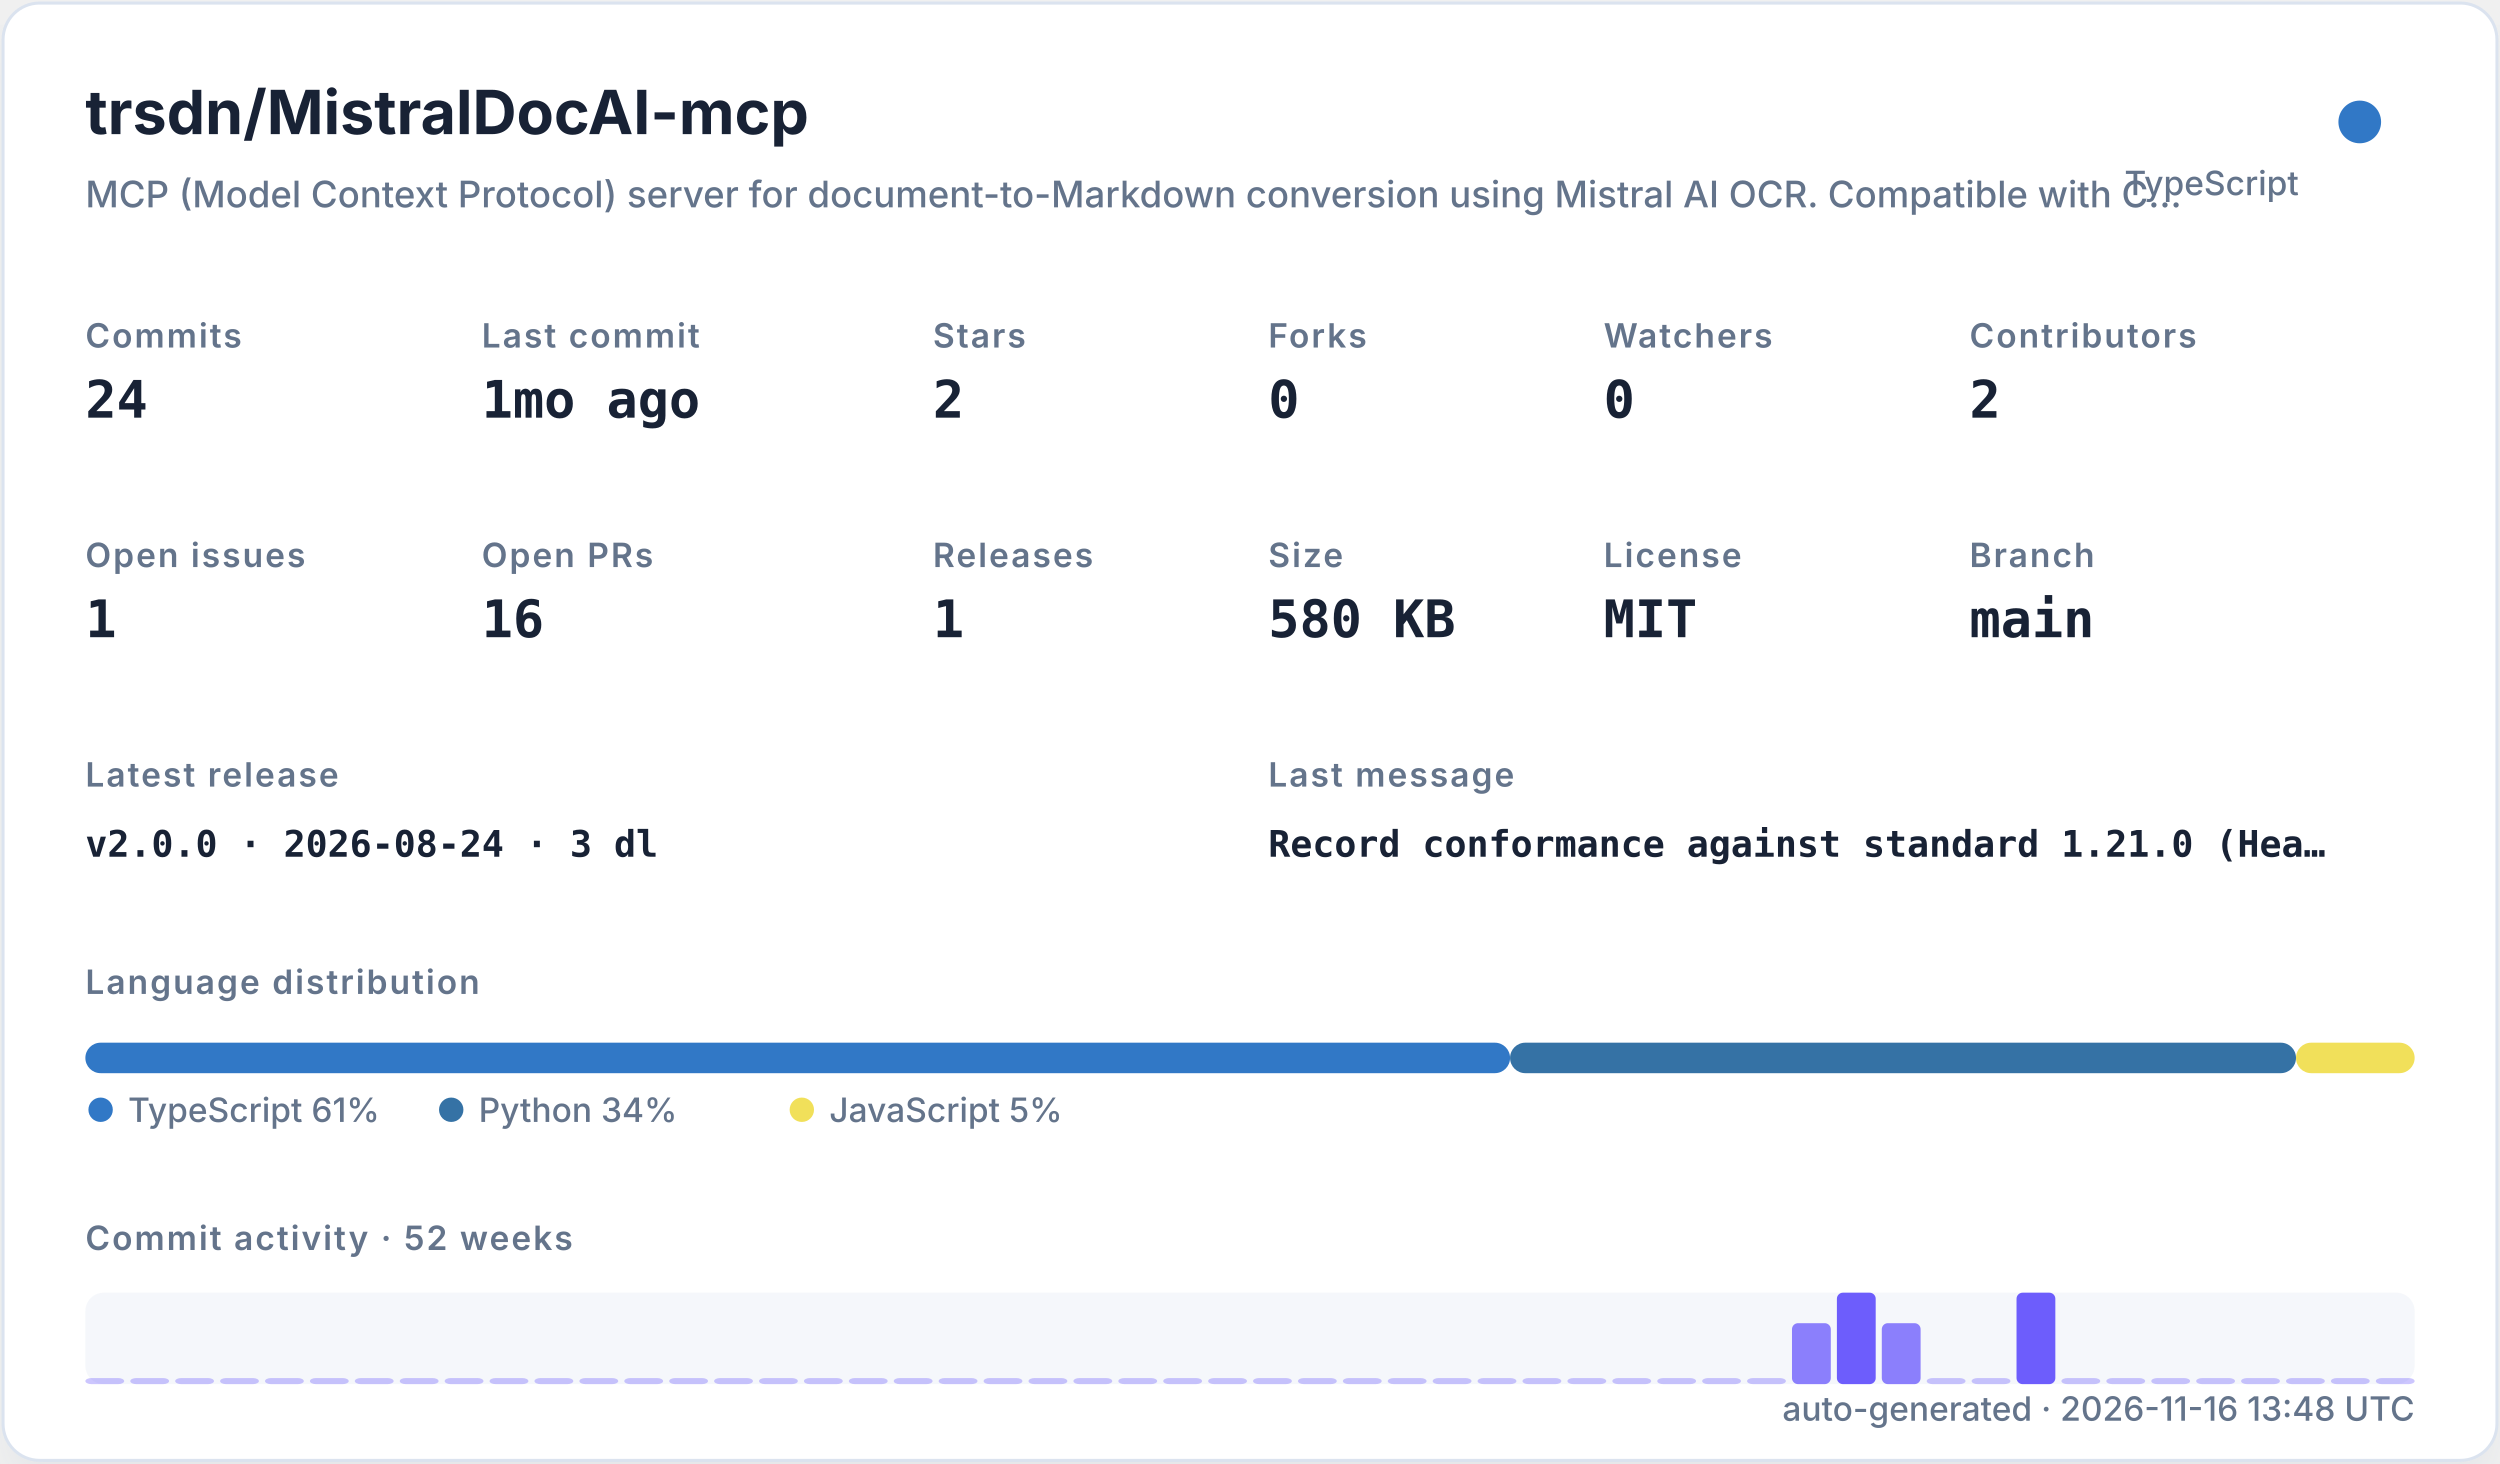
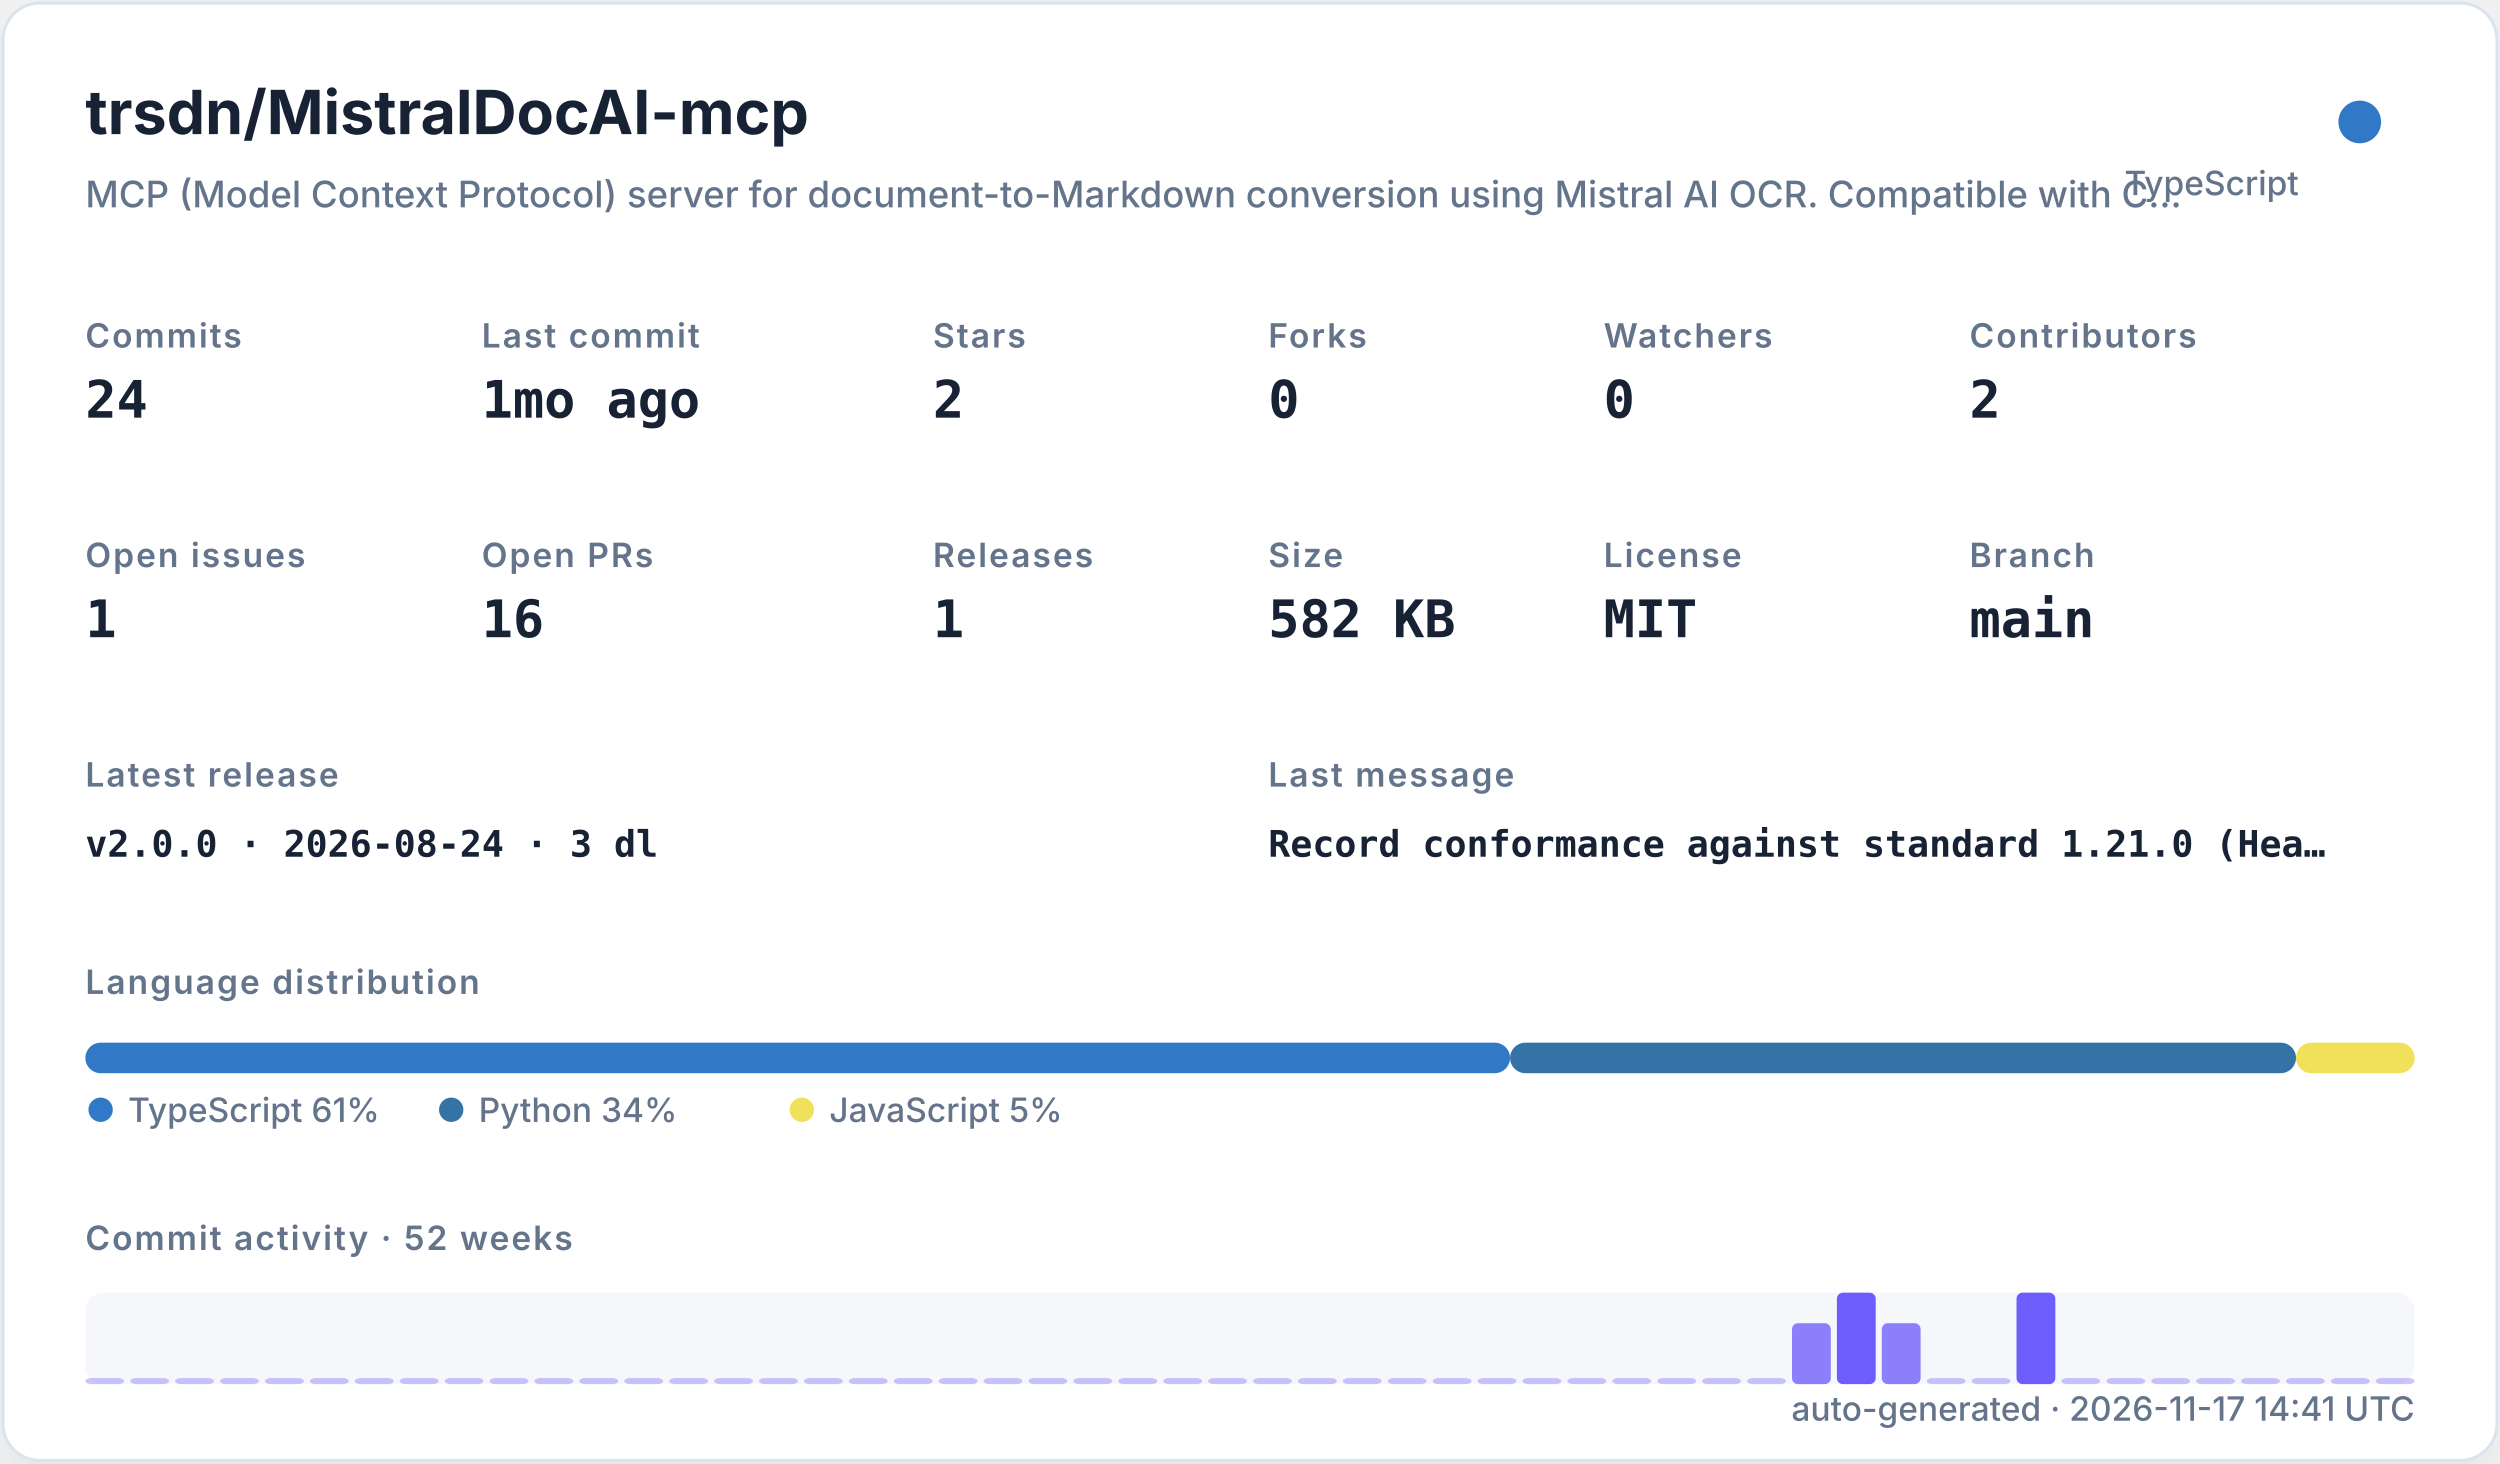
<svg xmlns="http://www.w3.org/2000/svg" width="820" height="480" viewBox="0 0 820 480" role="img">
  <defs>
    <filter id="shadow" x="-10%" y="-10%" width="120%" height="120%">
      <feDropShadow dx="0" dy="8" stdDeviation="10" flood-color="#94a3b8" flood-opacity="0.16" />
    </filter>
    <style>
    .title { font: 700 20px -apple-system,BlinkMacSystemFont,"Segoe UI",sans-serif; fill: #182235; }
    .subtitle { font: 500 12px -apple-system,BlinkMacSystemFont,"Segoe UI",sans-serif; fill: #64748b; }
    .label { font: 600 11px -apple-system,BlinkMacSystemFont,"Segoe UI",sans-serif; fill: #64748b; text-transform: uppercase; letter-spacing: .06em; }
    .value { font: 700 17px ui-monospace,SFMono-Regular,Menlo,monospace; fill: #182235; }
    .small { font: 500 11px -apple-system,BlinkMacSystemFont,"Segoe UI",sans-serif; fill: #64748b; }
    .tiny { font: 500 10px -apple-system,BlinkMacSystemFont,"Segoe UI",sans-serif; fill: #64748b; }
    .mono { font: 650 12px ui-monospace,SFMono-Regular,Menlo,monospace; fill: #182235; }
  </style>
  </defs>
  <rect x="1" y="1" width="818" height="478" rx="12" fill="#ffffff" stroke="#dbe3ef" filter="url(#shadow)" />
  <text x="28" y="44" class="title">trsdn/MistralDocAI-mcp</text>
  <text x="28" y="68" class="subtitle">MCP (Model Context Protocol) server for document-to-Markdown conversion using Mistral AI OCR. Compatible with C…</text>
  <circle cx="774" cy="40" r="7" fill="#3178c6" />
  <text x="754" y="64" text-anchor="end" class="small">TypeScript</text>
  <text x="28" y="114" class="label">Commits</text>
  <text x="28" y="137" class="value">24</text>
  <text x="158" y="114" class="label">Last commit</text>
  <text x="158" y="137" class="value">1mo ago</text>
  <text x="306" y="114" class="label">Stars</text>
  <text x="306" y="137" class="value">2</text>
  <text x="416" y="114" class="label">Forks</text>
  <text x="416" y="137" class="value">0</text>
  <text x="526" y="114" class="label">Watchers</text>
  <text x="526" y="137" class="value">0</text>
  <text x="646" y="114" class="label">Contributors</text>
  <text x="646" y="137" class="value">2</text>
  <text x="28" y="186" class="label">Open issues</text>
  <text x="28" y="209" class="value">1</text>
  <text x="158" y="186" class="label">Open PRs</text>
  <text x="158" y="209" class="value">16</text>
  <text x="306" y="186" class="label">Releases</text>
  <text x="306" y="209" class="value">1</text>
  <text x="416" y="186" class="label">Size</text>
-   <text x="416" y="209" class="value">580 KB</text>
+   <text x="416" y="209" class="value">582 KB</text>
  <text x="526" y="186" class="label">License</text>
  <text x="526" y="209" class="value">MIT</text>
  <text x="646" y="186" class="label">Branch</text>
  <text x="646" y="209" class="value">main</text>
  <text x="28" y="258" class="label">Latest release</text>
  <text x="28" y="281" class="mono">v2.0.0 · 2026-08-24 · 3 dl</text>
  <text x="416" y="258" class="label">Last message</text>
  <text x="416" y="281" class="mono">Record conformance against standard 1.21.0 (Hea…</text>
  <text x="28" y="326" class="label">Language distribution</text>
  <rect x="28.00" y="342" width="467.30" height="10" rx="5" fill="#3178c6" />
  <rect x="495.30" y="342" width="257.79" height="10" rx="5" fill="#3572A5" />
  <rect x="753.09" y="342" width="38.91" height="10" rx="5" fill="#f1e05a" />
  <circle cx="33" cy="364" r="4" fill="#3178c6" />
  <text x="42" y="368" class="small">TypeScript 61%</text>
  <circle cx="148" cy="364" r="4" fill="#3572A5" />
  <text x="157" y="368" class="small">Python 34%</text>
  <circle cx="263" cy="364" r="4" fill="#f1e05a" />
  <text x="272" y="368" class="small">JavaScript 5%</text>
  <text x="28" y="410" class="label">Commit activity · 52 weeks</text>
  <rect x="28" y="424" width="764" height="30" rx="6" fill="#e8edf5" opacity=".42" />
  <rect x="28.00" y="452.00" width="12.73" height="2.00" rx="2" fill="#6d5dfc" opacity="0.35" />
  <rect x="42.73" y="452.00" width="12.73" height="2.00" rx="2" fill="#6d5dfc" opacity="0.35" />
  <rect x="57.46" y="452.00" width="12.73" height="2.00" rx="2" fill="#6d5dfc" opacity="0.35" />
  <rect x="72.19" y="452.00" width="12.73" height="2.00" rx="2" fill="#6d5dfc" opacity="0.35" />
  <rect x="86.92" y="452.00" width="12.73" height="2.00" rx="2" fill="#6d5dfc" opacity="0.35" />
  <rect x="101.65" y="452.00" width="12.73" height="2.00" rx="2" fill="#6d5dfc" opacity="0.35" />
  <rect x="116.38" y="452.00" width="12.73" height="2.00" rx="2" fill="#6d5dfc" opacity="0.35" />
  <rect x="131.12" y="452.00" width="12.73" height="2.00" rx="2" fill="#6d5dfc" opacity="0.35" />
  <rect x="145.85" y="452.00" width="12.73" height="2.00" rx="2" fill="#6d5dfc" opacity="0.35" />
  <rect x="160.58" y="452.00" width="12.73" height="2.00" rx="2" fill="#6d5dfc" opacity="0.35" />
  <rect x="175.31" y="452.00" width="12.73" height="2.00" rx="2" fill="#6d5dfc" opacity="0.35" />
  <rect x="190.04" y="452.00" width="12.73" height="2.00" rx="2" fill="#6d5dfc" opacity="0.35" />
  <rect x="204.77" y="452.00" width="12.73" height="2.00" rx="2" fill="#6d5dfc" opacity="0.35" />
  <rect x="219.50" y="452.00" width="12.73" height="2.00" rx="2" fill="#6d5dfc" opacity="0.35" />
  <rect x="234.23" y="452.00" width="12.73" height="2.00" rx="2" fill="#6d5dfc" opacity="0.35" />
  <rect x="248.96" y="452.00" width="12.73" height="2.00" rx="2" fill="#6d5dfc" opacity="0.35" />
  <rect x="263.69" y="452.00" width="12.73" height="2.00" rx="2" fill="#6d5dfc" opacity="0.35" />
  <rect x="278.42" y="452.00" width="12.73" height="2.00" rx="2" fill="#6d5dfc" opacity="0.35" />
  <rect x="293.15" y="452.00" width="12.73" height="2.00" rx="2" fill="#6d5dfc" opacity="0.35" />
  <rect x="307.88" y="452.00" width="12.73" height="2.00" rx="2" fill="#6d5dfc" opacity="0.35" />
  <rect x="322.62" y="452.00" width="12.73" height="2.00" rx="2" fill="#6d5dfc" opacity="0.35" />
  <rect x="337.35" y="452.00" width="12.73" height="2.00" rx="2" fill="#6d5dfc" opacity="0.35" />
  <rect x="352.08" y="452.00" width="12.73" height="2.00" rx="2" fill="#6d5dfc" opacity="0.35" />
  <rect x="366.81" y="452.00" width="12.73" height="2.00" rx="2" fill="#6d5dfc" opacity="0.35" />
  <rect x="381.54" y="452.00" width="12.73" height="2.00" rx="2" fill="#6d5dfc" opacity="0.35" />
  <rect x="396.27" y="452.00" width="12.73" height="2.00" rx="2" fill="#6d5dfc" opacity="0.35" />
  <rect x="411.00" y="452.00" width="12.73" height="2.00" rx="2" fill="#6d5dfc" opacity="0.35" />
  <rect x="425.73" y="452.00" width="12.73" height="2.00" rx="2" fill="#6d5dfc" opacity="0.35" />
  <rect x="440.46" y="452.00" width="12.73" height="2.00" rx="2" fill="#6d5dfc" opacity="0.35" />
  <rect x="455.19" y="452.00" width="12.73" height="2.00" rx="2" fill="#6d5dfc" opacity="0.35" />
  <rect x="469.92" y="452.00" width="12.73" height="2.00" rx="2" fill="#6d5dfc" opacity="0.35" />
  <rect x="484.65" y="452.00" width="12.73" height="2.00" rx="2" fill="#6d5dfc" opacity="0.35" />
  <rect x="499.38" y="452.00" width="12.73" height="2.00" rx="2" fill="#6d5dfc" opacity="0.35" />
  <rect x="514.12" y="452.00" width="12.73" height="2.00" rx="2" fill="#6d5dfc" opacity="0.35" />
  <rect x="528.85" y="452.00" width="12.73" height="2.00" rx="2" fill="#6d5dfc" opacity="0.35" />
  <rect x="543.58" y="452.00" width="12.73" height="2.00" rx="2" fill="#6d5dfc" opacity="0.35" />
  <rect x="558.31" y="452.00" width="12.73" height="2.00" rx="2" fill="#6d5dfc" opacity="0.35" />
  <rect x="573.04" y="452.00" width="12.73" height="2.00" rx="2" fill="#6d5dfc" opacity="0.35" />
  <rect x="587.77" y="434.00" width="12.73" height="20.00" rx="2" fill="#6d5dfc" opacity="0.78" />
  <rect x="602.50" y="424.00" width="12.73" height="30.00" rx="2" fill="#6d5dfc" opacity="1.00" />
  <rect x="617.23" y="434.00" width="12.73" height="20.00" rx="2" fill="#6d5dfc" opacity="0.78" />
  <rect x="631.96" y="452.00" width="12.73" height="2.00" rx="2" fill="#6d5dfc" opacity="0.35" />
  <rect x="646.69" y="452.00" width="12.73" height="2.00" rx="2" fill="#6d5dfc" opacity="0.35" />
  <rect x="661.42" y="424.00" width="12.73" height="30.00" rx="2" fill="#6d5dfc" opacity="1.00" />
  <rect x="676.15" y="452.00" width="12.73" height="2.00" rx="2" fill="#6d5dfc" opacity="0.35" />
  <rect x="690.88" y="452.00" width="12.73" height="2.00" rx="2" fill="#6d5dfc" opacity="0.35" />
  <rect x="705.62" y="452.00" width="12.73" height="2.00" rx="2" fill="#6d5dfc" opacity="0.35" />
  <rect x="720.35" y="452.00" width="12.73" height="2.00" rx="2" fill="#6d5dfc" opacity="0.35" />
  <rect x="735.08" y="452.00" width="12.73" height="2.00" rx="2" fill="#6d5dfc" opacity="0.35" />
  <rect x="749.81" y="452.00" width="12.73" height="2.00" rx="2" fill="#6d5dfc" opacity="0.35" />
  <rect x="764.54" y="452.00" width="12.73" height="2.00" rx="2" fill="#6d5dfc" opacity="0.35" />
  <rect x="779.27" y="452.00" width="12.73" height="2.00" rx="2" fill="#6d5dfc" opacity="0.35" />
-   <text x="792" y="466" text-anchor="end" class="small">auto-generated · 2026-11-16 13:48 UTC</text>
+   <text x="792" y="466" text-anchor="end" class="small">auto-generated · 2026-11-17 14:41 UTC</text>
</svg>
